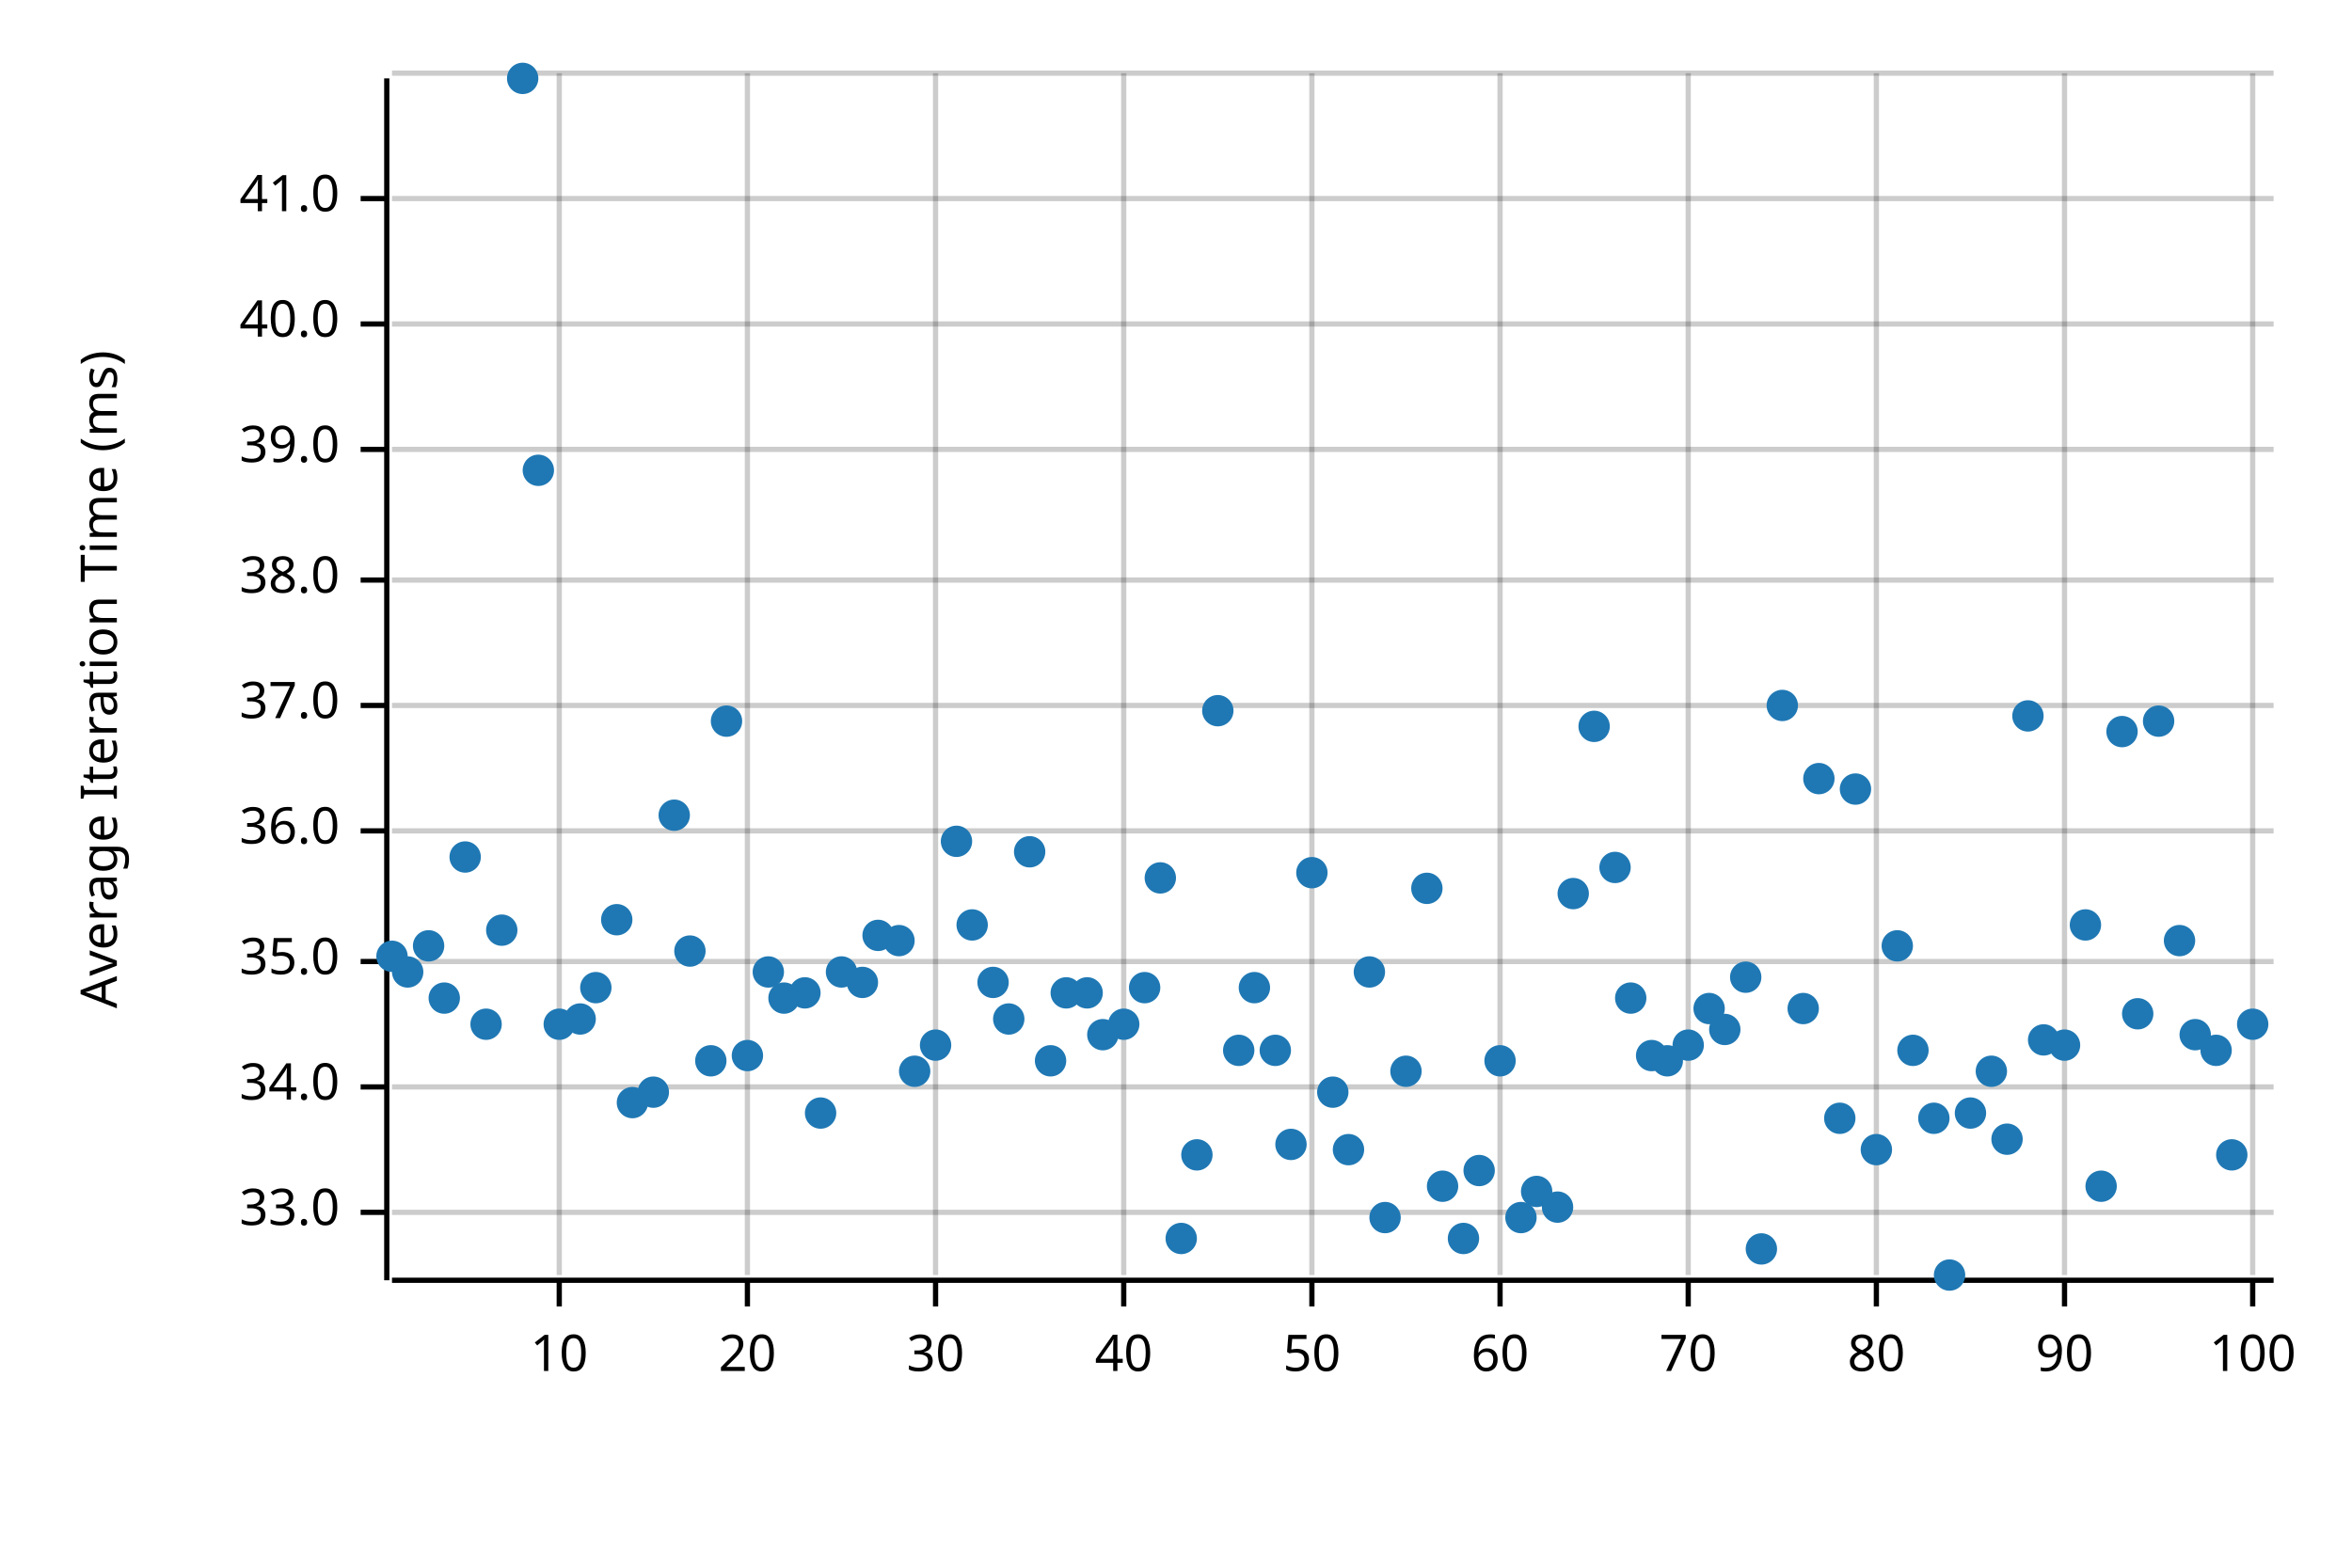
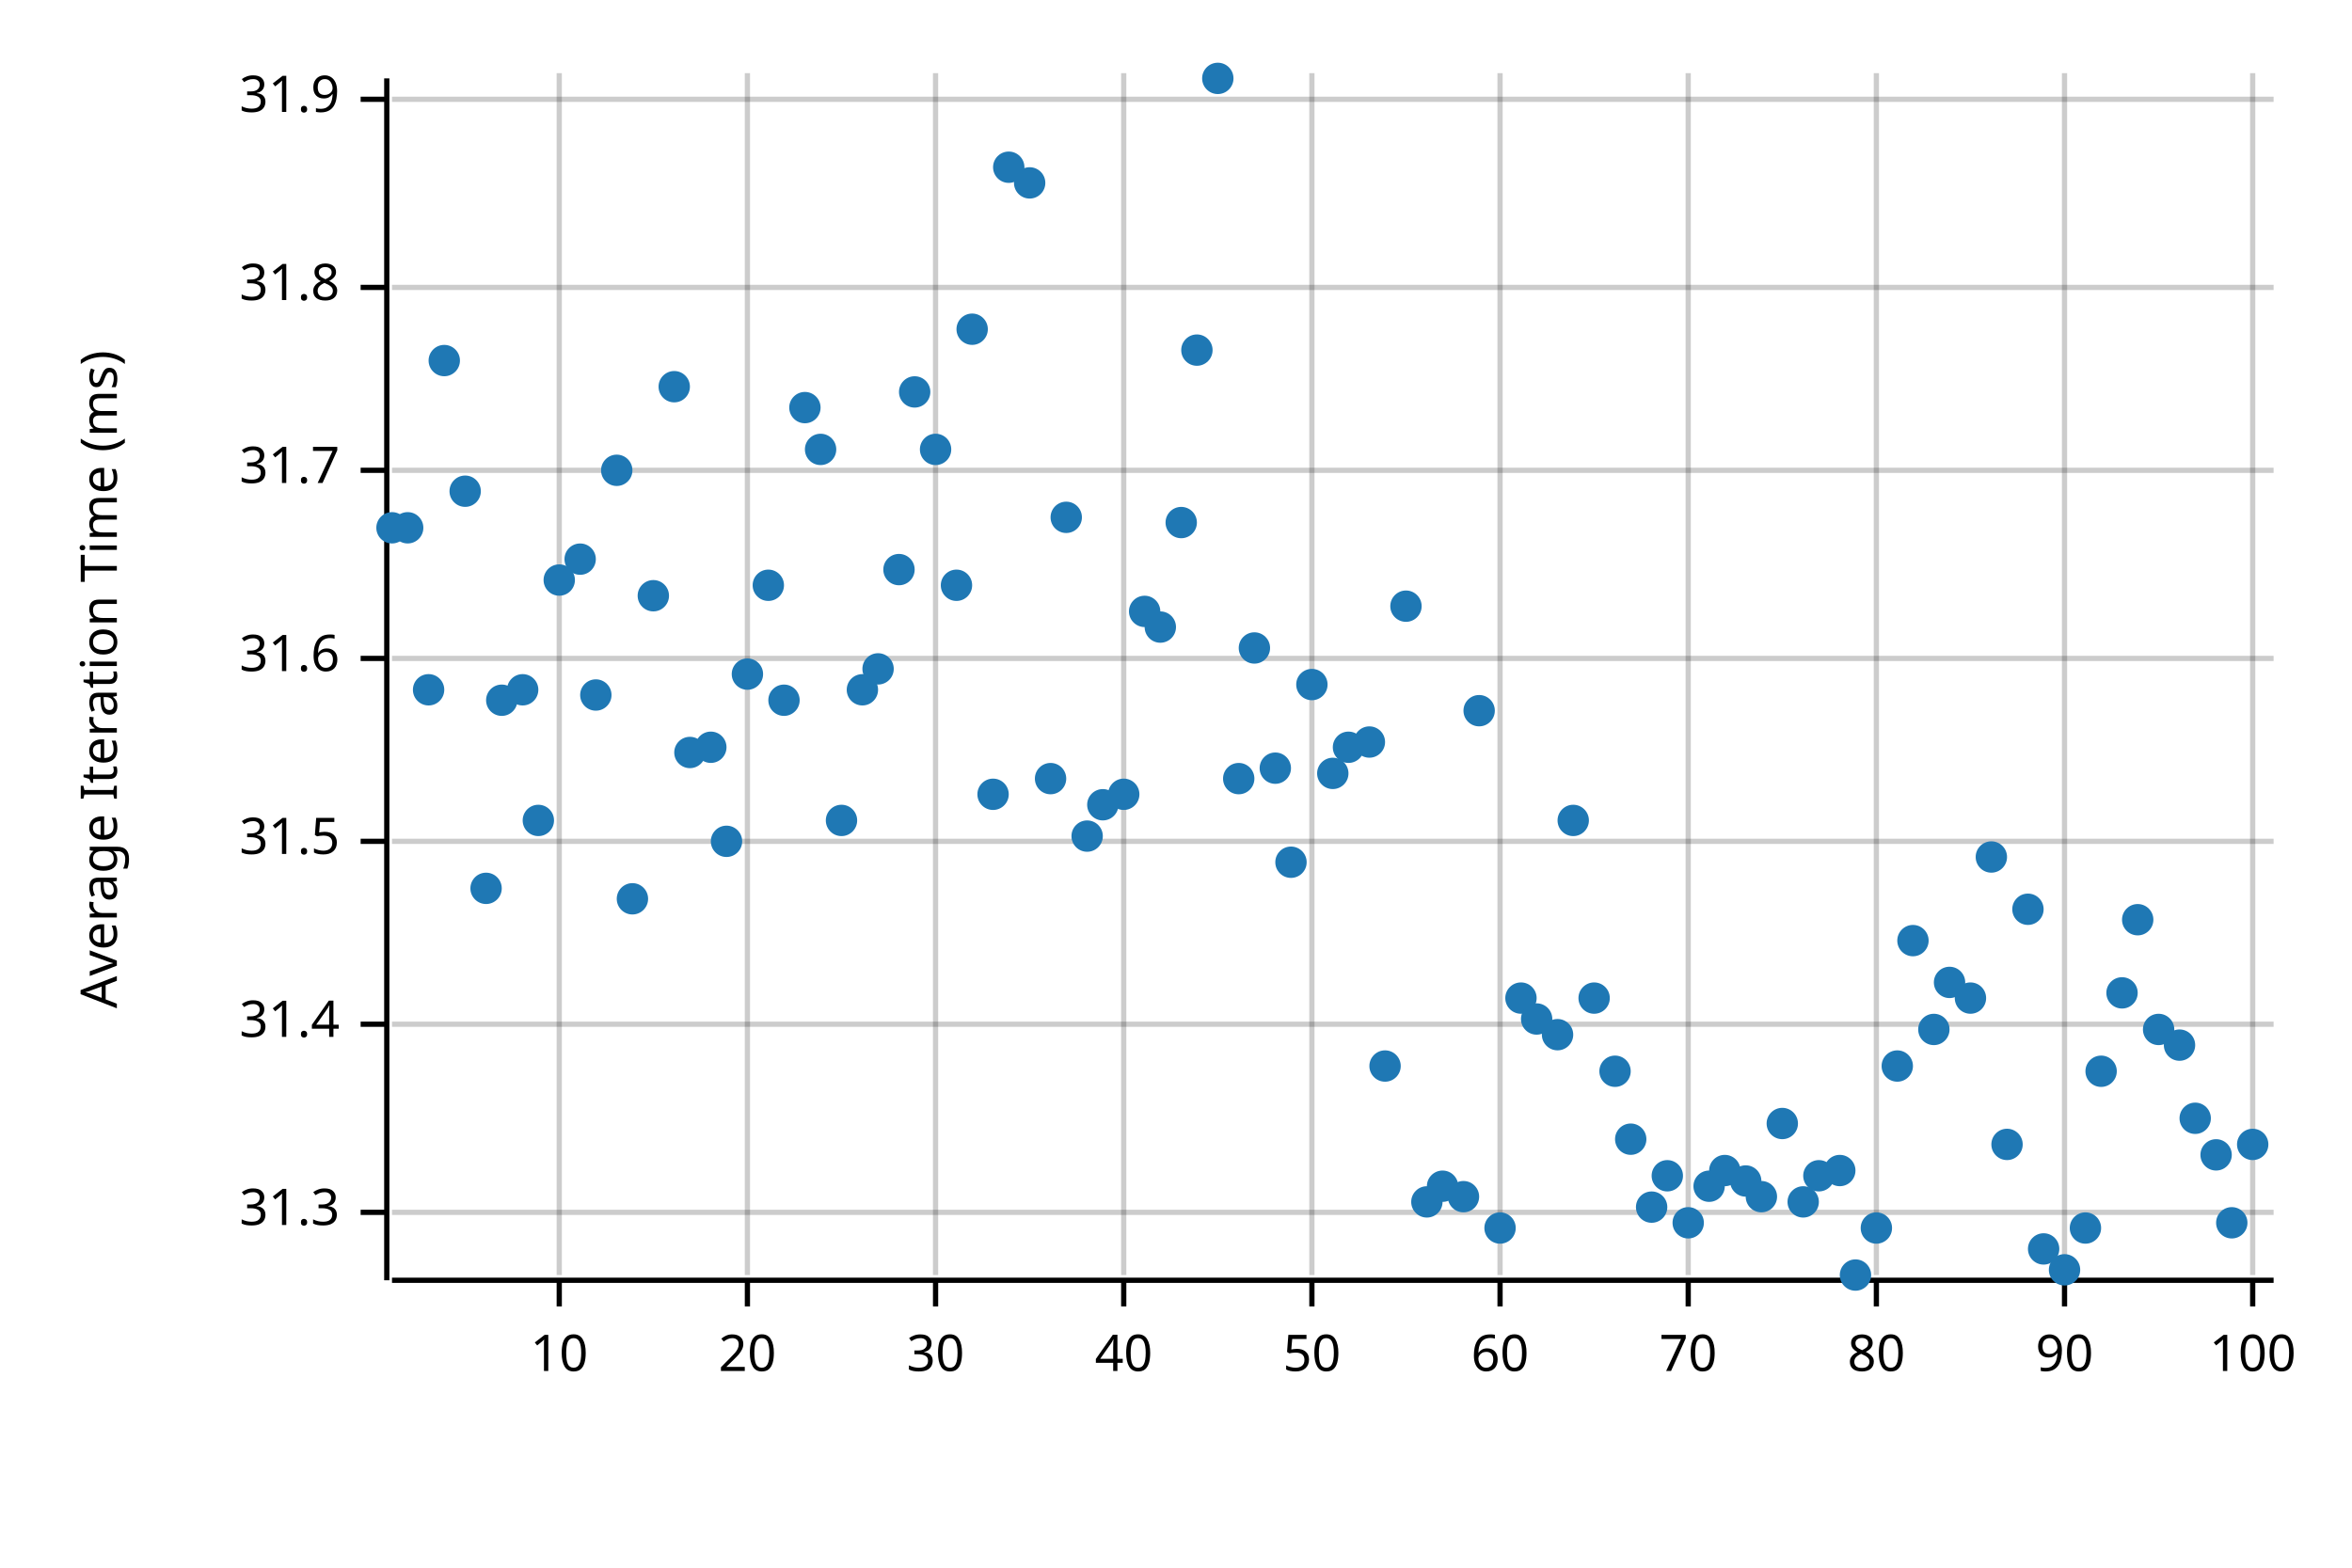
<svg xmlns="http://www.w3.org/2000/svg" width="450" height="300" viewBox="0 0 450 300">
  <text x="15" y="130" dy="0.76em" text-anchor="middle" font-family="sans-serif" font-size="9.677" opacity="1" fill="#000000" transform="rotate(270, 15, 130)">
Average Iteration Time (ms)
</text>
  <line opacity="0.2" stroke="#000000" stroke-width="1" x1="107" y1="244" x2="107" y2="14" />
  <line opacity="0.2" stroke="#000000" stroke-width="1" x1="143" y1="244" x2="143" y2="14" />
  <line opacity="0.2" stroke="#000000" stroke-width="1" x1="179" y1="244" x2="179" y2="14" />
  <line opacity="0.2" stroke="#000000" stroke-width="1" x1="215" y1="244" x2="215" y2="14" />
  <line opacity="0.2" stroke="#000000" stroke-width="1" x1="251" y1="244" x2="251" y2="14" />
  <line opacity="0.2" stroke="#000000" stroke-width="1" x1="287" y1="244" x2="287" y2="14" />
  <line opacity="0.2" stroke="#000000" stroke-width="1" x1="323" y1="244" x2="323" y2="14" />
  <line opacity="0.2" stroke="#000000" stroke-width="1" x1="359" y1="244" x2="359" y2="14" />
  <line opacity="0.2" stroke="#000000" stroke-width="1" x1="395" y1="244" x2="395" y2="14" />
  <line opacity="0.2" stroke="#000000" stroke-width="1" x1="431" y1="244" x2="431" y2="14" />
  <line opacity="0.2" stroke="#000000" stroke-width="1" x1="75" y1="232" x2="435" y2="232" />
-   <line opacity="0.2" stroke="#000000" stroke-width="1" x1="75" y1="208" x2="435" y2="208" />
-   <line opacity="0.2" stroke="#000000" stroke-width="1" x1="75" y1="184" x2="435" y2="184" />
-   <line opacity="0.2" stroke="#000000" stroke-width="1" x1="75" y1="159" x2="435" y2="159" />
-   <line opacity="0.2" stroke="#000000" stroke-width="1" x1="75" y1="135" x2="435" y2="135" />
-   <line opacity="0.2" stroke="#000000" stroke-width="1" x1="75" y1="111" x2="435" y2="111" />
-   <line opacity="0.2" stroke="#000000" stroke-width="1" x1="75" y1="86" x2="435" y2="86" />
-   <line opacity="0.2" stroke="#000000" stroke-width="1" x1="75" y1="62" x2="435" y2="62" />
-   <line opacity="0.2" stroke="#000000" stroke-width="1" x1="75" y1="38" x2="435" y2="38" />
-   <line opacity="0.2" stroke="#000000" stroke-width="1" x1="75" y1="14" x2="435" y2="14" />
+   <line opacity="0.2" stroke="#000000" stroke-width="1" x1="75" y1="196" x2="435" y2="196" />
+   <line opacity="0.2" stroke="#000000" stroke-width="1" x1="75" y1="161" x2="435" y2="161" />
+   <line opacity="0.2" stroke="#000000" stroke-width="1" x1="75" y1="126" x2="435" y2="126" />
+   <line opacity="0.2" stroke="#000000" stroke-width="1" x1="75" y1="90" x2="435" y2="90" />
+   <line opacity="0.2" stroke="#000000" stroke-width="1" x1="75" y1="55" x2="435" y2="55" />
+   <line opacity="0.2" stroke="#000000" stroke-width="1" x1="75" y1="19" x2="435" y2="19" />
  <polyline fill="none" opacity="1" stroke="#000000" stroke-width="1" points="74,15 74,245 " />
  <text x="65" y="232" dy="0.5ex" text-anchor="end" font-family="sans-serif" font-size="9.677" opacity="1" fill="#000000">
- 33.0
+ 31.3
</text>
  <polyline fill="none" opacity="1" stroke="#000000" stroke-width="1" points="69,232 74,232 " />
-   <text x="65" y="208" dy="0.5ex" text-anchor="end" font-family="sans-serif" font-size="9.677" opacity="1" fill="#000000">
- 34.0
+   <text x="65" y="196" dy="0.5ex" text-anchor="end" font-family="sans-serif" font-size="9.677" opacity="1" fill="#000000">
+ 31.4
</text>
-   <polyline fill="none" opacity="1" stroke="#000000" stroke-width="1" points="69,208 74,208 " />
-   <text x="65" y="184" dy="0.5ex" text-anchor="end" font-family="sans-serif" font-size="9.677" opacity="1" fill="#000000">
- 35.0
+   <polyline fill="none" opacity="1" stroke="#000000" stroke-width="1" points="69,196 74,196 " />
+   <text x="65" y="161" dy="0.5ex" text-anchor="end" font-family="sans-serif" font-size="9.677" opacity="1" fill="#000000">
+ 31.5
</text>
-   <polyline fill="none" opacity="1" stroke="#000000" stroke-width="1" points="69,184 74,184 " />
-   <text x="65" y="159" dy="0.5ex" text-anchor="end" font-family="sans-serif" font-size="9.677" opacity="1" fill="#000000">
- 36.0
+   <polyline fill="none" opacity="1" stroke="#000000" stroke-width="1" points="69,161 74,161 " />
+   <text x="65" y="126" dy="0.5ex" text-anchor="end" font-family="sans-serif" font-size="9.677" opacity="1" fill="#000000">
+ 31.6
</text>
-   <polyline fill="none" opacity="1" stroke="#000000" stroke-width="1" points="69,159 74,159 " />
-   <text x="65" y="135" dy="0.5ex" text-anchor="end" font-family="sans-serif" font-size="9.677" opacity="1" fill="#000000">
- 37.0
+   <polyline fill="none" opacity="1" stroke="#000000" stroke-width="1" points="69,126 74,126 " />
+   <text x="65" y="90" dy="0.5ex" text-anchor="end" font-family="sans-serif" font-size="9.677" opacity="1" fill="#000000">
+ 31.7
</text>
-   <polyline fill="none" opacity="1" stroke="#000000" stroke-width="1" points="69,135 74,135 " />
-   <text x="65" y="111" dy="0.5ex" text-anchor="end" font-family="sans-serif" font-size="9.677" opacity="1" fill="#000000">
- 38.0
+   <polyline fill="none" opacity="1" stroke="#000000" stroke-width="1" points="69,90 74,90 " />
+   <text x="65" y="55" dy="0.5ex" text-anchor="end" font-family="sans-serif" font-size="9.677" opacity="1" fill="#000000">
+ 31.8
</text>
-   <polyline fill="none" opacity="1" stroke="#000000" stroke-width="1" points="69,111 74,111 " />
-   <text x="65" y="86" dy="0.5ex" text-anchor="end" font-family="sans-serif" font-size="9.677" opacity="1" fill="#000000">
- 39.0
+   <polyline fill="none" opacity="1" stroke="#000000" stroke-width="1" points="69,55 74,55 " />
+   <text x="65" y="19" dy="0.5ex" text-anchor="end" font-family="sans-serif" font-size="9.677" opacity="1" fill="#000000">
+ 31.9
</text>
-   <polyline fill="none" opacity="1" stroke="#000000" stroke-width="1" points="69,86 74,86 " />
-   <text x="65" y="62" dy="0.5ex" text-anchor="end" font-family="sans-serif" font-size="9.677" opacity="1" fill="#000000">
- 40.0
- </text>
-   <polyline fill="none" opacity="1" stroke="#000000" stroke-width="1" points="69,62 74,62 " />
-   <text x="65" y="38" dy="0.5ex" text-anchor="end" font-family="sans-serif" font-size="9.677" opacity="1" fill="#000000">
- 41.0
- </text>
-   <polyline fill="none" opacity="1" stroke="#000000" stroke-width="1" points="69,38 74,38 " />
+   <polyline fill="none" opacity="1" stroke="#000000" stroke-width="1" points="69,19 74,19 " />
  <polyline fill="none" opacity="1" stroke="#000000" stroke-width="1" points="75,245 435,245 " />
  <text x="107" y="255" dy="0.76em" text-anchor="middle" font-family="sans-serif" font-size="9.677" opacity="1" fill="#000000">
10
</text>
  <polyline fill="none" opacity="1" stroke="#000000" stroke-width="1" points="107,245 107,250 " />
  <text x="143" y="255" dy="0.76em" text-anchor="middle" font-family="sans-serif" font-size="9.677" opacity="1" fill="#000000">
20
</text>
  <polyline fill="none" opacity="1" stroke="#000000" stroke-width="1" points="143,245 143,250 " />
  <text x="179" y="255" dy="0.76em" text-anchor="middle" font-family="sans-serif" font-size="9.677" opacity="1" fill="#000000">
30
</text>
  <polyline fill="none" opacity="1" stroke="#000000" stroke-width="1" points="179,245 179,250 " />
  <text x="215" y="255" dy="0.76em" text-anchor="middle" font-family="sans-serif" font-size="9.677" opacity="1" fill="#000000">
40
</text>
  <polyline fill="none" opacity="1" stroke="#000000" stroke-width="1" points="215,245 215,250 " />
  <text x="251" y="255" dy="0.76em" text-anchor="middle" font-family="sans-serif" font-size="9.677" opacity="1" fill="#000000">
50
</text>
  <polyline fill="none" opacity="1" stroke="#000000" stroke-width="1" points="251,245 251,250 " />
  <text x="287" y="255" dy="0.76em" text-anchor="middle" font-family="sans-serif" font-size="9.677" opacity="1" fill="#000000">
60
</text>
  <polyline fill="none" opacity="1" stroke="#000000" stroke-width="1" points="287,245 287,250 " />
  <text x="323" y="255" dy="0.76em" text-anchor="middle" font-family="sans-serif" font-size="9.677" opacity="1" fill="#000000">
70
</text>
  <polyline fill="none" opacity="1" stroke="#000000" stroke-width="1" points="323,245 323,250 " />
  <text x="359" y="255" dy="0.76em" text-anchor="middle" font-family="sans-serif" font-size="9.677" opacity="1" fill="#000000">
80
</text>
  <polyline fill="none" opacity="1" stroke="#000000" stroke-width="1" points="359,245 359,250 " />
  <text x="395" y="255" dy="0.76em" text-anchor="middle" font-family="sans-serif" font-size="9.677" opacity="1" fill="#000000">
90
</text>
  <polyline fill="none" opacity="1" stroke="#000000" stroke-width="1" points="395,245 395,250 " />
  <text x="431" y="255" dy="0.76em" text-anchor="middle" font-family="sans-serif" font-size="9.677" opacity="1" fill="#000000">
100
</text>
  <polyline fill="none" opacity="1" stroke="#000000" stroke-width="1" points="431,245 431,250 " />
-   <circle cx="75" cy="183" r="3" opacity="1" fill="#1F78B4" stroke="none" stroke-width="1" />
-   <circle cx="78" cy="186" r="3" opacity="1" fill="#1F78B4" stroke="none" stroke-width="1" />
-   <circle cx="82" cy="181" r="3" opacity="1" fill="#1F78B4" stroke="none" stroke-width="1" />
-   <circle cx="85" cy="191" r="3" opacity="1" fill="#1F78B4" stroke="none" stroke-width="1" />
-   <circle cx="89" cy="164" r="3" opacity="1" fill="#1F78B4" stroke="none" stroke-width="1" />
-   <circle cx="93" cy="196" r="3" opacity="1" fill="#1F78B4" stroke="none" stroke-width="1" />
-   <circle cx="96" cy="178" r="3" opacity="1" fill="#1F78B4" stroke="none" stroke-width="1" />
-   <circle cx="100" cy="15" r="3" opacity="1" fill="#1F78B4" stroke="none" stroke-width="1" />
-   <circle cx="103" cy="90" r="3" opacity="1" fill="#1F78B4" stroke="none" stroke-width="1" />
-   <circle cx="107" cy="196" r="3" opacity="1" fill="#1F78B4" stroke="none" stroke-width="1" />
-   <circle cx="111" cy="195" r="3" opacity="1" fill="#1F78B4" stroke="none" stroke-width="1" />
-   <circle cx="114" cy="189" r="3" opacity="1" fill="#1F78B4" stroke="none" stroke-width="1" />
-   <circle cx="118" cy="176" r="3" opacity="1" fill="#1F78B4" stroke="none" stroke-width="1" />
-   <circle cx="121" cy="211" r="3" opacity="1" fill="#1F78B4" stroke="none" stroke-width="1" />
-   <circle cx="125" cy="209" r="3" opacity="1" fill="#1F78B4" stroke="none" stroke-width="1" />
-   <circle cx="129" cy="156" r="3" opacity="1" fill="#1F78B4" stroke="none" stroke-width="1" />
-   <circle cx="132" cy="182" r="3" opacity="1" fill="#1F78B4" stroke="none" stroke-width="1" />
-   <circle cx="136" cy="203" r="3" opacity="1" fill="#1F78B4" stroke="none" stroke-width="1" />
-   <circle cx="139" cy="138" r="3" opacity="1" fill="#1F78B4" stroke="none" stroke-width="1" />
-   <circle cx="143" cy="202" r="3" opacity="1" fill="#1F78B4" stroke="none" stroke-width="1" />
-   <circle cx="147" cy="186" r="3" opacity="1" fill="#1F78B4" stroke="none" stroke-width="1" />
-   <circle cx="150" cy="191" r="3" opacity="1" fill="#1F78B4" stroke="none" stroke-width="1" />
-   <circle cx="154" cy="190" r="3" opacity="1" fill="#1F78B4" stroke="none" stroke-width="1" />
-   <circle cx="157" cy="213" r="3" opacity="1" fill="#1F78B4" stroke="none" stroke-width="1" />
-   <circle cx="161" cy="186" r="3" opacity="1" fill="#1F78B4" stroke="none" stroke-width="1" />
-   <circle cx="165" cy="188" r="3" opacity="1" fill="#1F78B4" stroke="none" stroke-width="1" />
-   <circle cx="168" cy="179" r="3" opacity="1" fill="#1F78B4" stroke="none" stroke-width="1" />
-   <circle cx="172" cy="180" r="3" opacity="1" fill="#1F78B4" stroke="none" stroke-width="1" />
-   <circle cx="175" cy="205" r="3" opacity="1" fill="#1F78B4" stroke="none" stroke-width="1" />
-   <circle cx="179" cy="200" r="3" opacity="1" fill="#1F78B4" stroke="none" stroke-width="1" />
-   <circle cx="183" cy="161" r="3" opacity="1" fill="#1F78B4" stroke="none" stroke-width="1" />
-   <circle cx="186" cy="177" r="3" opacity="1" fill="#1F78B4" stroke="none" stroke-width="1" />
-   <circle cx="190" cy="188" r="3" opacity="1" fill="#1F78B4" stroke="none" stroke-width="1" />
-   <circle cx="193" cy="195" r="3" opacity="1" fill="#1F78B4" stroke="none" stroke-width="1" />
-   <circle cx="197" cy="163" r="3" opacity="1" fill="#1F78B4" stroke="none" stroke-width="1" />
-   <circle cx="201" cy="203" r="3" opacity="1" fill="#1F78B4" stroke="none" stroke-width="1" />
-   <circle cx="204" cy="190" r="3" opacity="1" fill="#1F78B4" stroke="none" stroke-width="1" />
-   <circle cx="208" cy="190" r="3" opacity="1" fill="#1F78B4" stroke="none" stroke-width="1" />
-   <circle cx="211" cy="198" r="3" opacity="1" fill="#1F78B4" stroke="none" stroke-width="1" />
-   <circle cx="215" cy="196" r="3" opacity="1" fill="#1F78B4" stroke="none" stroke-width="1" />
-   <circle cx="219" cy="189" r="3" opacity="1" fill="#1F78B4" stroke="none" stroke-width="1" />
-   <circle cx="222" cy="168" r="3" opacity="1" fill="#1F78B4" stroke="none" stroke-width="1" />
-   <circle cx="226" cy="237" r="3" opacity="1" fill="#1F78B4" stroke="none" stroke-width="1" />
-   <circle cx="229" cy="221" r="3" opacity="1" fill="#1F78B4" stroke="none" stroke-width="1" />
-   <circle cx="233" cy="136" r="3" opacity="1" fill="#1F78B4" stroke="none" stroke-width="1" />
-   <circle cx="237" cy="201" r="3" opacity="1" fill="#1F78B4" stroke="none" stroke-width="1" />
-   <circle cx="240" cy="189" r="3" opacity="1" fill="#1F78B4" stroke="none" stroke-width="1" />
-   <circle cx="244" cy="201" r="3" opacity="1" fill="#1F78B4" stroke="none" stroke-width="1" />
-   <circle cx="247" cy="219" r="3" opacity="1" fill="#1F78B4" stroke="none" stroke-width="1" />
-   <circle cx="251" cy="167" r="3" opacity="1" fill="#1F78B4" stroke="none" stroke-width="1" />
-   <circle cx="255" cy="209" r="3" opacity="1" fill="#1F78B4" stroke="none" stroke-width="1" />
-   <circle cx="258" cy="220" r="3" opacity="1" fill="#1F78B4" stroke="none" stroke-width="1" />
-   <circle cx="262" cy="186" r="3" opacity="1" fill="#1F78B4" stroke="none" stroke-width="1" />
-   <circle cx="265" cy="233" r="3" opacity="1" fill="#1F78B4" stroke="none" stroke-width="1" />
-   <circle cx="269" cy="205" r="3" opacity="1" fill="#1F78B4" stroke="none" stroke-width="1" />
-   <circle cx="273" cy="170" r="3" opacity="1" fill="#1F78B4" stroke="none" stroke-width="1" />
+   <circle cx="75" cy="101" r="3" opacity="1" fill="#1F78B4" stroke="none" stroke-width="1" />
+   <circle cx="78" cy="101" r="3" opacity="1" fill="#1F78B4" stroke="none" stroke-width="1" />
+   <circle cx="82" cy="132" r="3" opacity="1" fill="#1F78B4" stroke="none" stroke-width="1" />
+   <circle cx="85" cy="69" r="3" opacity="1" fill="#1F78B4" stroke="none" stroke-width="1" />
+   <circle cx="89" cy="94" r="3" opacity="1" fill="#1F78B4" stroke="none" stroke-width="1" />
+   <circle cx="93" cy="170" r="3" opacity="1" fill="#1F78B4" stroke="none" stroke-width="1" />
+   <circle cx="96" cy="134" r="3" opacity="1" fill="#1F78B4" stroke="none" stroke-width="1" />
+   <circle cx="100" cy="132" r="3" opacity="1" fill="#1F78B4" stroke="none" stroke-width="1" />
+   <circle cx="103" cy="157" r="3" opacity="1" fill="#1F78B4" stroke="none" stroke-width="1" />
+   <circle cx="107" cy="111" r="3" opacity="1" fill="#1F78B4" stroke="none" stroke-width="1" />
+   <circle cx="111" cy="107" r="3" opacity="1" fill="#1F78B4" stroke="none" stroke-width="1" />
+   <circle cx="114" cy="133" r="3" opacity="1" fill="#1F78B4" stroke="none" stroke-width="1" />
+   <circle cx="118" cy="90" r="3" opacity="1" fill="#1F78B4" stroke="none" stroke-width="1" />
+   <circle cx="121" cy="172" r="3" opacity="1" fill="#1F78B4" stroke="none" stroke-width="1" />
+   <circle cx="125" cy="114" r="3" opacity="1" fill="#1F78B4" stroke="none" stroke-width="1" />
+   <circle cx="129" cy="74" r="3" opacity="1" fill="#1F78B4" stroke="none" stroke-width="1" />
+   <circle cx="132" cy="144" r="3" opacity="1" fill="#1F78B4" stroke="none" stroke-width="1" />
+   <circle cx="136" cy="143" r="3" opacity="1" fill="#1F78B4" stroke="none" stroke-width="1" />
+   <circle cx="139" cy="161" r="3" opacity="1" fill="#1F78B4" stroke="none" stroke-width="1" />
+   <circle cx="143" cy="129" r="3" opacity="1" fill="#1F78B4" stroke="none" stroke-width="1" />
+   <circle cx="147" cy="112" r="3" opacity="1" fill="#1F78B4" stroke="none" stroke-width="1" />
+   <circle cx="150" cy="134" r="3" opacity="1" fill="#1F78B4" stroke="none" stroke-width="1" />
+   <circle cx="154" cy="78" r="3" opacity="1" fill="#1F78B4" stroke="none" stroke-width="1" />
+   <circle cx="157" cy="86" r="3" opacity="1" fill="#1F78B4" stroke="none" stroke-width="1" />
+   <circle cx="161" cy="157" r="3" opacity="1" fill="#1F78B4" stroke="none" stroke-width="1" />
+   <circle cx="165" cy="132" r="3" opacity="1" fill="#1F78B4" stroke="none" stroke-width="1" />
+   <circle cx="168" cy="128" r="3" opacity="1" fill="#1F78B4" stroke="none" stroke-width="1" />
+   <circle cx="172" cy="109" r="3" opacity="1" fill="#1F78B4" stroke="none" stroke-width="1" />
+   <circle cx="175" cy="75" r="3" opacity="1" fill="#1F78B4" stroke="none" stroke-width="1" />
+   <circle cx="179" cy="86" r="3" opacity="1" fill="#1F78B4" stroke="none" stroke-width="1" />
+   <circle cx="183" cy="112" r="3" opacity="1" fill="#1F78B4" stroke="none" stroke-width="1" />
+   <circle cx="186" cy="63" r="3" opacity="1" fill="#1F78B4" stroke="none" stroke-width="1" />
+   <circle cx="190" cy="152" r="3" opacity="1" fill="#1F78B4" stroke="none" stroke-width="1" />
+   <circle cx="193" cy="32" r="3" opacity="1" fill="#1F78B4" stroke="none" stroke-width="1" />
+   <circle cx="197" cy="35" r="3" opacity="1" fill="#1F78B4" stroke="none" stroke-width="1" />
+   <circle cx="201" cy="149" r="3" opacity="1" fill="#1F78B4" stroke="none" stroke-width="1" />
+   <circle cx="204" cy="99" r="3" opacity="1" fill="#1F78B4" stroke="none" stroke-width="1" />
+   <circle cx="208" cy="160" r="3" opacity="1" fill="#1F78B4" stroke="none" stroke-width="1" />
+   <circle cx="211" cy="154" r="3" opacity="1" fill="#1F78B4" stroke="none" stroke-width="1" />
+   <circle cx="215" cy="152" r="3" opacity="1" fill="#1F78B4" stroke="none" stroke-width="1" />
+   <circle cx="219" cy="117" r="3" opacity="1" fill="#1F78B4" stroke="none" stroke-width="1" />
+   <circle cx="222" cy="120" r="3" opacity="1" fill="#1F78B4" stroke="none" stroke-width="1" />
+   <circle cx="226" cy="100" r="3" opacity="1" fill="#1F78B4" stroke="none" stroke-width="1" />
+   <circle cx="229" cy="67" r="3" opacity="1" fill="#1F78B4" stroke="none" stroke-width="1" />
+   <circle cx="233" cy="15" r="3" opacity="1" fill="#1F78B4" stroke="none" stroke-width="1" />
+   <circle cx="237" cy="149" r="3" opacity="1" fill="#1F78B4" stroke="none" stroke-width="1" />
+   <circle cx="240" cy="124" r="3" opacity="1" fill="#1F78B4" stroke="none" stroke-width="1" />
+   <circle cx="244" cy="147" r="3" opacity="1" fill="#1F78B4" stroke="none" stroke-width="1" />
+   <circle cx="247" cy="165" r="3" opacity="1" fill="#1F78B4" stroke="none" stroke-width="1" />
+   <circle cx="251" cy="131" r="3" opacity="1" fill="#1F78B4" stroke="none" stroke-width="1" />
+   <circle cx="255" cy="148" r="3" opacity="1" fill="#1F78B4" stroke="none" stroke-width="1" />
+   <circle cx="258" cy="143" r="3" opacity="1" fill="#1F78B4" stroke="none" stroke-width="1" />
+   <circle cx="262" cy="142" r="3" opacity="1" fill="#1F78B4" stroke="none" stroke-width="1" />
+   <circle cx="265" cy="204" r="3" opacity="1" fill="#1F78B4" stroke="none" stroke-width="1" />
+   <circle cx="269" cy="116" r="3" opacity="1" fill="#1F78B4" stroke="none" stroke-width="1" />
+   <circle cx="273" cy="230" r="3" opacity="1" fill="#1F78B4" stroke="none" stroke-width="1" />
  <circle cx="276" cy="227" r="3" opacity="1" fill="#1F78B4" stroke="none" stroke-width="1" />
-   <circle cx="280" cy="237" r="3" opacity="1" fill="#1F78B4" stroke="none" stroke-width="1" />
-   <circle cx="283" cy="224" r="3" opacity="1" fill="#1F78B4" stroke="none" stroke-width="1" />
-   <circle cx="287" cy="203" r="3" opacity="1" fill="#1F78B4" stroke="none" stroke-width="1" />
-   <circle cx="291" cy="233" r="3" opacity="1" fill="#1F78B4" stroke="none" stroke-width="1" />
-   <circle cx="294" cy="228" r="3" opacity="1" fill="#1F78B4" stroke="none" stroke-width="1" />
-   <circle cx="298" cy="231" r="3" opacity="1" fill="#1F78B4" stroke="none" stroke-width="1" />
-   <circle cx="301" cy="171" r="3" opacity="1" fill="#1F78B4" stroke="none" stroke-width="1" />
-   <circle cx="305" cy="139" r="3" opacity="1" fill="#1F78B4" stroke="none" stroke-width="1" />
-   <circle cx="309" cy="166" r="3" opacity="1" fill="#1F78B4" stroke="none" stroke-width="1" />
-   <circle cx="312" cy="191" r="3" opacity="1" fill="#1F78B4" stroke="none" stroke-width="1" />
-   <circle cx="316" cy="202" r="3" opacity="1" fill="#1F78B4" stroke="none" stroke-width="1" />
-   <circle cx="319" cy="203" r="3" opacity="1" fill="#1F78B4" stroke="none" stroke-width="1" />
-   <circle cx="323" cy="200" r="3" opacity="1" fill="#1F78B4" stroke="none" stroke-width="1" />
-   <circle cx="327" cy="193" r="3" opacity="1" fill="#1F78B4" stroke="none" stroke-width="1" />
-   <circle cx="330" cy="197" r="3" opacity="1" fill="#1F78B4" stroke="none" stroke-width="1" />
-   <circle cx="334" cy="187" r="3" opacity="1" fill="#1F78B4" stroke="none" stroke-width="1" />
-   <circle cx="337" cy="239" r="3" opacity="1" fill="#1F78B4" stroke="none" stroke-width="1" />
-   <circle cx="341" cy="135" r="3" opacity="1" fill="#1F78B4" stroke="none" stroke-width="1" />
-   <circle cx="345" cy="193" r="3" opacity="1" fill="#1F78B4" stroke="none" stroke-width="1" />
-   <circle cx="348" cy="149" r="3" opacity="1" fill="#1F78B4" stroke="none" stroke-width="1" />
-   <circle cx="352" cy="214" r="3" opacity="1" fill="#1F78B4" stroke="none" stroke-width="1" />
-   <circle cx="355" cy="151" r="3" opacity="1" fill="#1F78B4" stroke="none" stroke-width="1" />
-   <circle cx="359" cy="220" r="3" opacity="1" fill="#1F78B4" stroke="none" stroke-width="1" />
-   <circle cx="363" cy="181" r="3" opacity="1" fill="#1F78B4" stroke="none" stroke-width="1" />
-   <circle cx="366" cy="201" r="3" opacity="1" fill="#1F78B4" stroke="none" stroke-width="1" />
-   <circle cx="370" cy="214" r="3" opacity="1" fill="#1F78B4" stroke="none" stroke-width="1" />
-   <circle cx="373" cy="244" r="3" opacity="1" fill="#1F78B4" stroke="none" stroke-width="1" />
-   <circle cx="377" cy="213" r="3" opacity="1" fill="#1F78B4" stroke="none" stroke-width="1" />
-   <circle cx="381" cy="205" r="3" opacity="1" fill="#1F78B4" stroke="none" stroke-width="1" />
-   <circle cx="384" cy="218" r="3" opacity="1" fill="#1F78B4" stroke="none" stroke-width="1" />
-   <circle cx="388" cy="137" r="3" opacity="1" fill="#1F78B4" stroke="none" stroke-width="1" />
-   <circle cx="391" cy="199" r="3" opacity="1" fill="#1F78B4" stroke="none" stroke-width="1" />
-   <circle cx="395" cy="200" r="3" opacity="1" fill="#1F78B4" stroke="none" stroke-width="1" />
-   <circle cx="399" cy="177" r="3" opacity="1" fill="#1F78B4" stroke="none" stroke-width="1" />
-   <circle cx="402" cy="227" r="3" opacity="1" fill="#1F78B4" stroke="none" stroke-width="1" />
-   <circle cx="406" cy="140" r="3" opacity="1" fill="#1F78B4" stroke="none" stroke-width="1" />
-   <circle cx="409" cy="194" r="3" opacity="1" fill="#1F78B4" stroke="none" stroke-width="1" />
-   <circle cx="413" cy="138" r="3" opacity="1" fill="#1F78B4" stroke="none" stroke-width="1" />
-   <circle cx="417" cy="180" r="3" opacity="1" fill="#1F78B4" stroke="none" stroke-width="1" />
-   <circle cx="420" cy="198" r="3" opacity="1" fill="#1F78B4" stroke="none" stroke-width="1" />
-   <circle cx="424" cy="201" r="3" opacity="1" fill="#1F78B4" stroke="none" stroke-width="1" />
-   <circle cx="427" cy="221" r="3" opacity="1" fill="#1F78B4" stroke="none" stroke-width="1" />
-   <circle cx="431" cy="196" r="3" opacity="1" fill="#1F78B4" stroke="none" stroke-width="1" />
+   <circle cx="280" cy="229" r="3" opacity="1" fill="#1F78B4" stroke="none" stroke-width="1" />
+   <circle cx="283" cy="136" r="3" opacity="1" fill="#1F78B4" stroke="none" stroke-width="1" />
+   <circle cx="287" cy="235" r="3" opacity="1" fill="#1F78B4" stroke="none" stroke-width="1" />
+   <circle cx="291" cy="191" r="3" opacity="1" fill="#1F78B4" stroke="none" stroke-width="1" />
+   <circle cx="294" cy="195" r="3" opacity="1" fill="#1F78B4" stroke="none" stroke-width="1" />
+   <circle cx="298" cy="198" r="3" opacity="1" fill="#1F78B4" stroke="none" stroke-width="1" />
+   <circle cx="301" cy="157" r="3" opacity="1" fill="#1F78B4" stroke="none" stroke-width="1" />
+   <circle cx="305" cy="191" r="3" opacity="1" fill="#1F78B4" stroke="none" stroke-width="1" />
+   <circle cx="309" cy="205" r="3" opacity="1" fill="#1F78B4" stroke="none" stroke-width="1" />
+   <circle cx="312" cy="218" r="3" opacity="1" fill="#1F78B4" stroke="none" stroke-width="1" />
+   <circle cx="316" cy="231" r="3" opacity="1" fill="#1F78B4" stroke="none" stroke-width="1" />
+   <circle cx="319" cy="225" r="3" opacity="1" fill="#1F78B4" stroke="none" stroke-width="1" />
+   <circle cx="323" cy="234" r="3" opacity="1" fill="#1F78B4" stroke="none" stroke-width="1" />
+   <circle cx="327" cy="227" r="3" opacity="1" fill="#1F78B4" stroke="none" stroke-width="1" />
+   <circle cx="330" cy="224" r="3" opacity="1" fill="#1F78B4" stroke="none" stroke-width="1" />
+   <circle cx="334" cy="226" r="3" opacity="1" fill="#1F78B4" stroke="none" stroke-width="1" />
+   <circle cx="337" cy="229" r="3" opacity="1" fill="#1F78B4" stroke="none" stroke-width="1" />
+   <circle cx="341" cy="215" r="3" opacity="1" fill="#1F78B4" stroke="none" stroke-width="1" />
+   <circle cx="345" cy="230" r="3" opacity="1" fill="#1F78B4" stroke="none" stroke-width="1" />
+   <circle cx="348" cy="225" r="3" opacity="1" fill="#1F78B4" stroke="none" stroke-width="1" />
+   <circle cx="352" cy="224" r="3" opacity="1" fill="#1F78B4" stroke="none" stroke-width="1" />
+   <circle cx="355" cy="244" r="3" opacity="1" fill="#1F78B4" stroke="none" stroke-width="1" />
+   <circle cx="359" cy="235" r="3" opacity="1" fill="#1F78B4" stroke="none" stroke-width="1" />
+   <circle cx="363" cy="204" r="3" opacity="1" fill="#1F78B4" stroke="none" stroke-width="1" />
+   <circle cx="366" cy="180" r="3" opacity="1" fill="#1F78B4" stroke="none" stroke-width="1" />
+   <circle cx="370" cy="197" r="3" opacity="1" fill="#1F78B4" stroke="none" stroke-width="1" />
+   <circle cx="373" cy="188" r="3" opacity="1" fill="#1F78B4" stroke="none" stroke-width="1" />
+   <circle cx="377" cy="191" r="3" opacity="1" fill="#1F78B4" stroke="none" stroke-width="1" />
+   <circle cx="381" cy="164" r="3" opacity="1" fill="#1F78B4" stroke="none" stroke-width="1" />
+   <circle cx="384" cy="219" r="3" opacity="1" fill="#1F78B4" stroke="none" stroke-width="1" />
+   <circle cx="388" cy="174" r="3" opacity="1" fill="#1F78B4" stroke="none" stroke-width="1" />
+   <circle cx="391" cy="239" r="3" opacity="1" fill="#1F78B4" stroke="none" stroke-width="1" />
+   <circle cx="395" cy="243" r="3" opacity="1" fill="#1F78B4" stroke="none" stroke-width="1" />
+   <circle cx="399" cy="235" r="3" opacity="1" fill="#1F78B4" stroke="none" stroke-width="1" />
+   <circle cx="402" cy="205" r="3" opacity="1" fill="#1F78B4" stroke="none" stroke-width="1" />
+   <circle cx="406" cy="190" r="3" opacity="1" fill="#1F78B4" stroke="none" stroke-width="1" />
+   <circle cx="409" cy="176" r="3" opacity="1" fill="#1F78B4" stroke="none" stroke-width="1" />
+   <circle cx="413" cy="197" r="3" opacity="1" fill="#1F78B4" stroke="none" stroke-width="1" />
+   <circle cx="417" cy="200" r="3" opacity="1" fill="#1F78B4" stroke="none" stroke-width="1" />
+   <circle cx="420" cy="214" r="3" opacity="1" fill="#1F78B4" stroke="none" stroke-width="1" />
+   <circle cx="424" cy="221" r="3" opacity="1" fill="#1F78B4" stroke="none" stroke-width="1" />
+   <circle cx="427" cy="234" r="3" opacity="1" fill="#1F78B4" stroke="none" stroke-width="1" />
+   <circle cx="431" cy="219" r="3" opacity="1" fill="#1F78B4" stroke="none" stroke-width="1" />
</svg>
